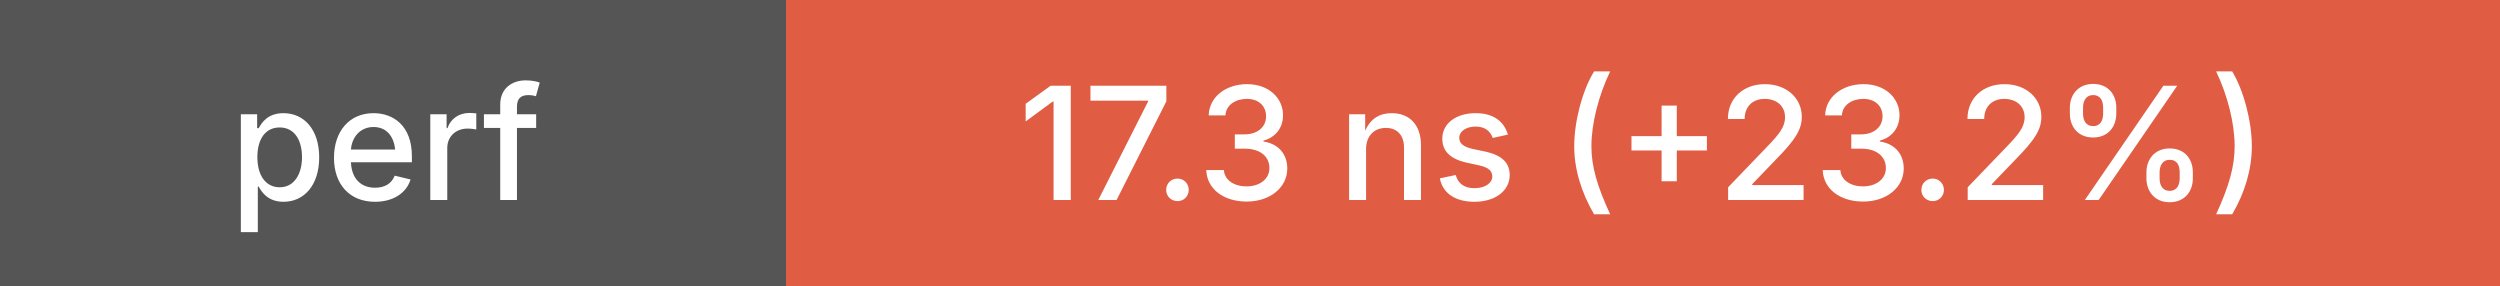
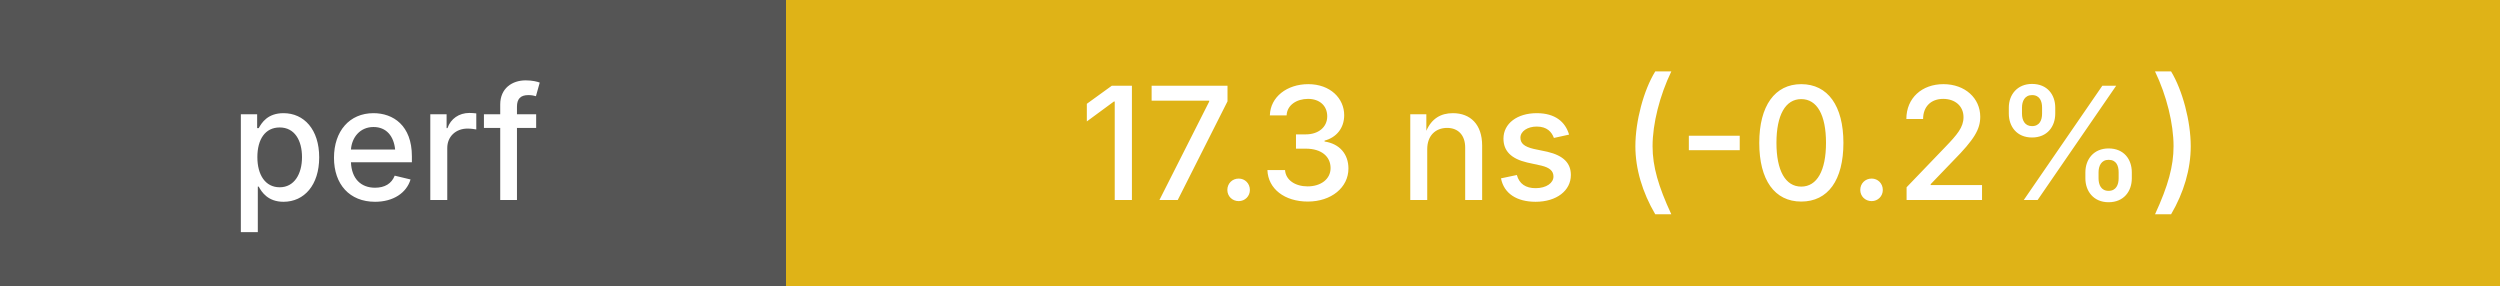
<svg xmlns="http://www.w3.org/2000/svg" height="20" width="175">
  <g shape-rendering="crispEdges">
    <rect width="55" height="20" fill="#555" />
-     <rect x="55" width="120" height="20" fill="#e05d44" />
+     <rect x="55" width="120" height="20" fill="#dfb317" />
  </g>
  <g fill="#fff" font-family="system-ui, -apple-system, sans-serif" font-size="11">
    <text x="27" y="14" text-anchor="middle" font-weight="500">perf</text>
-     <text x="115" y="14" text-anchor="middle" font-weight="500">17.3 ns (+23.2%)</text>
+     <text x="115" y="14" text-anchor="middle" font-weight="500">17.3 ns (-0.2%)</text>
  </g>
</svg>
